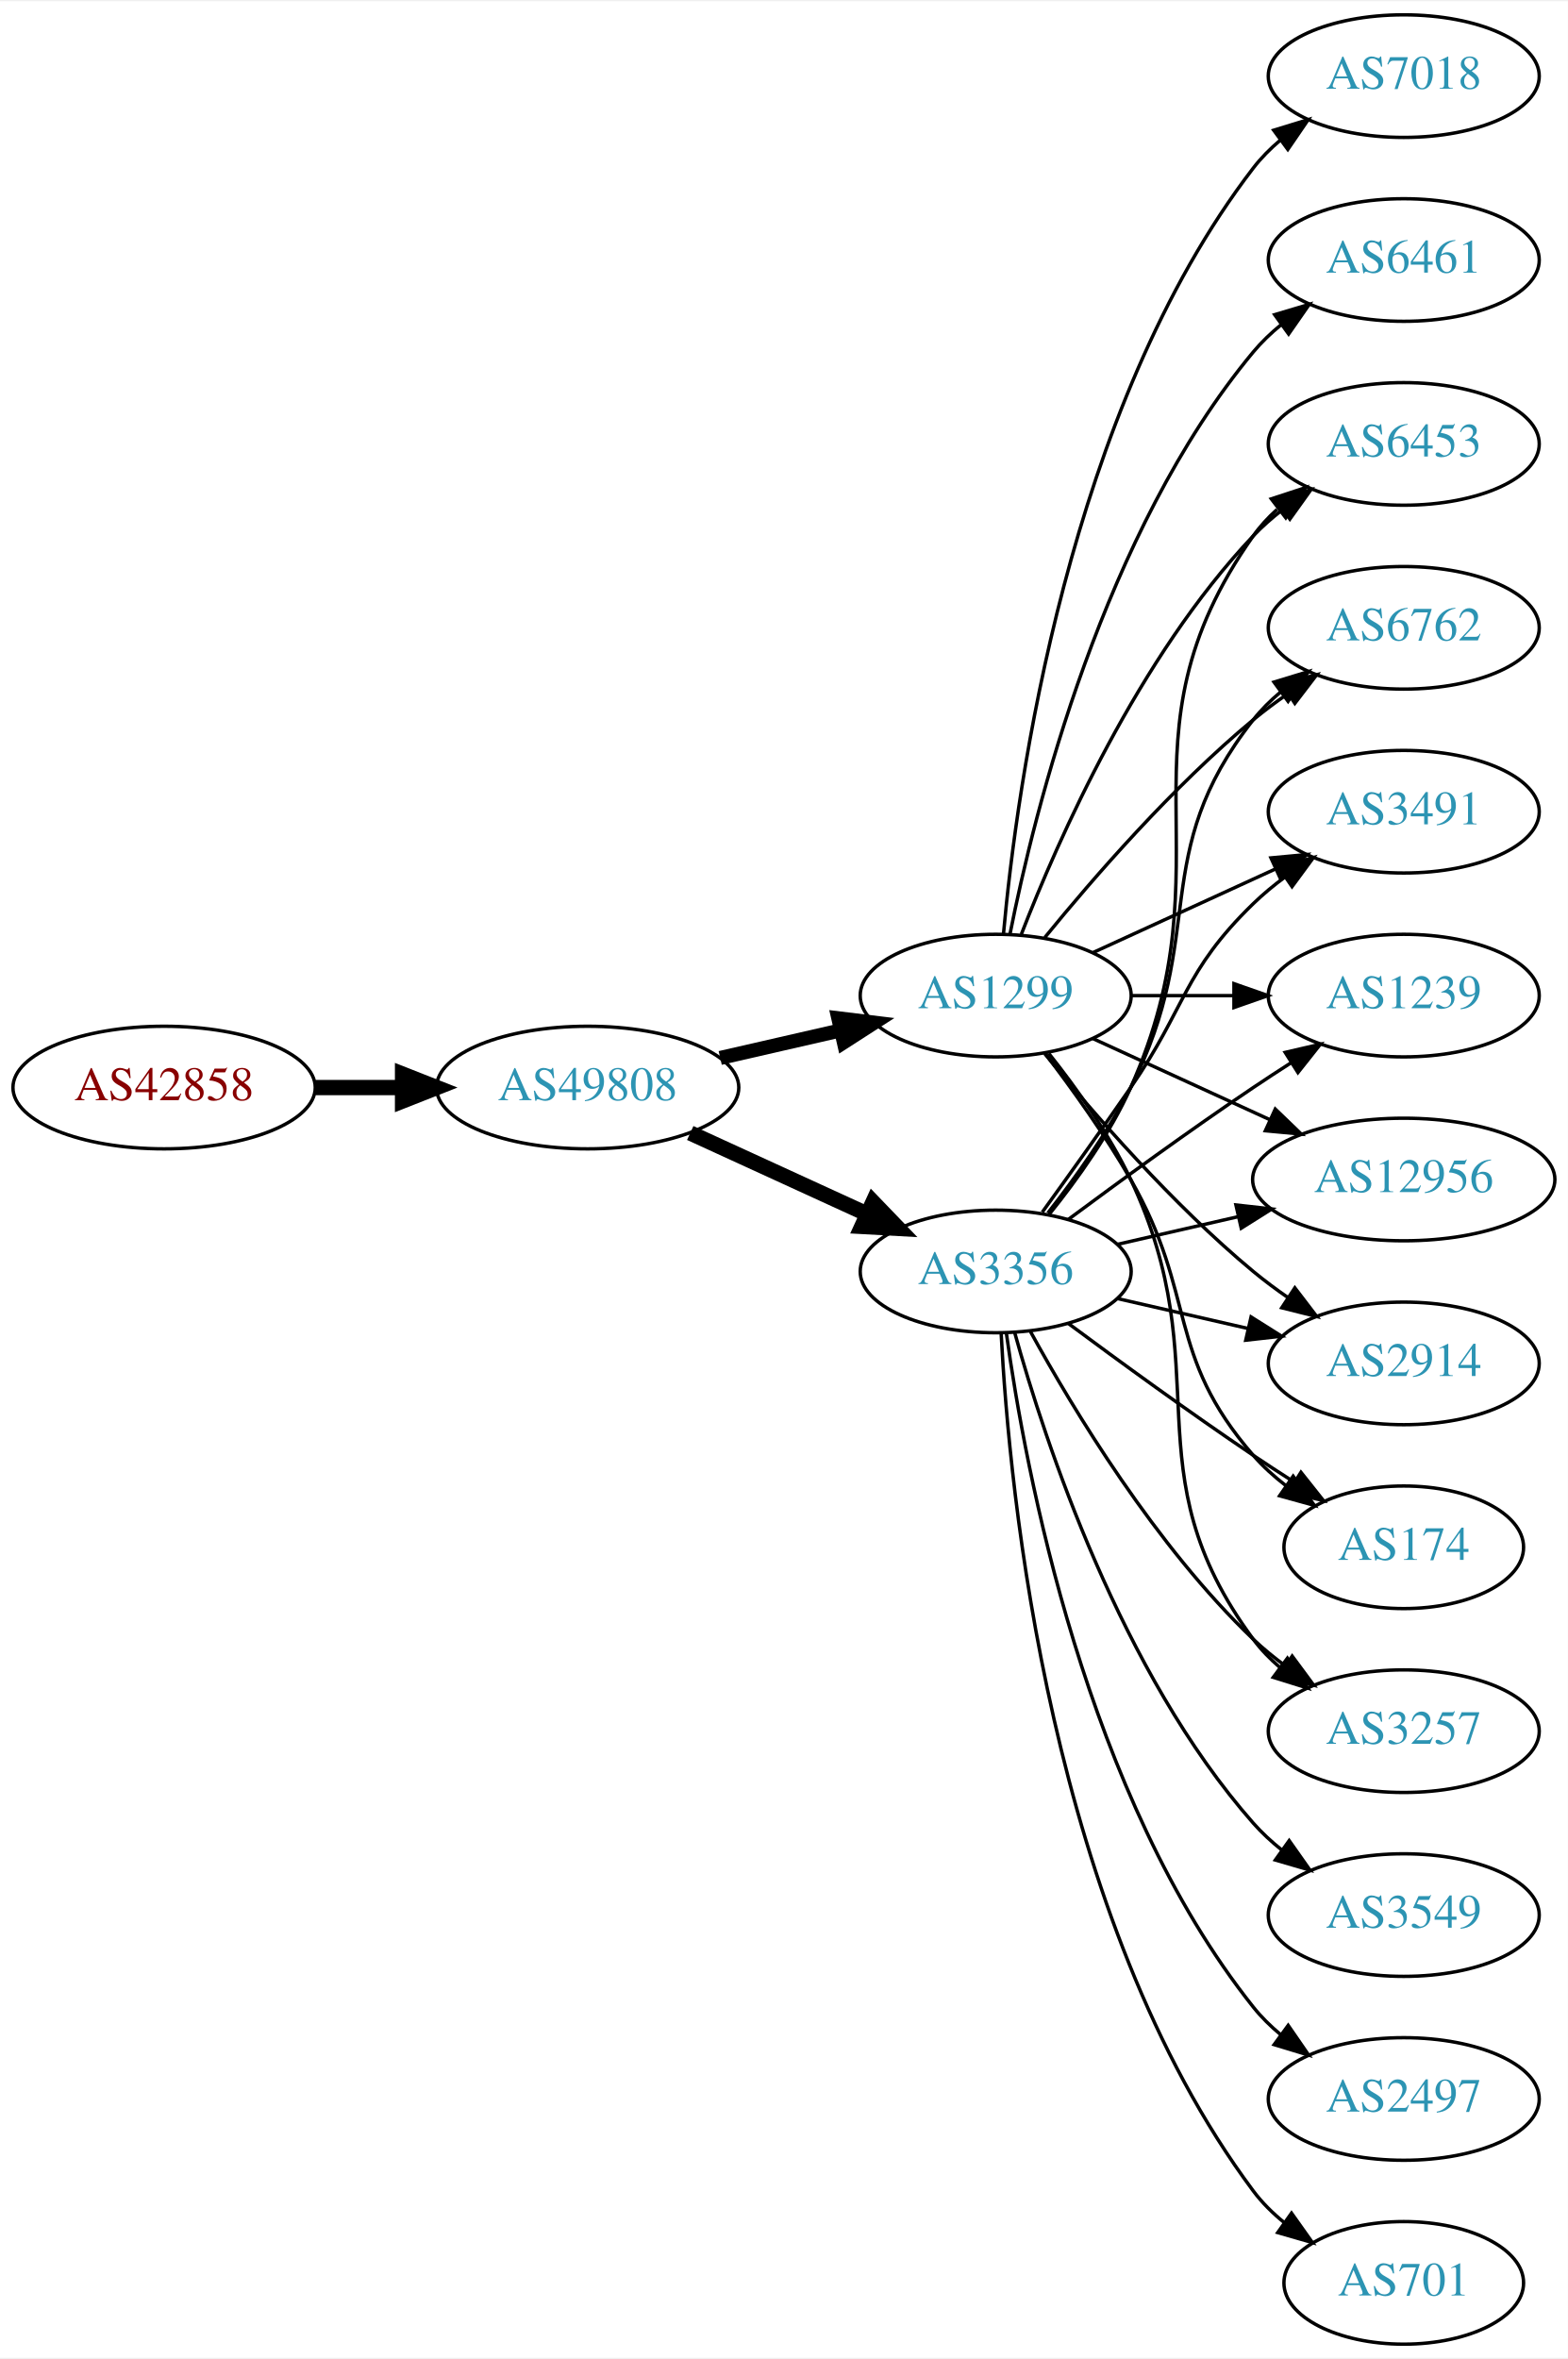
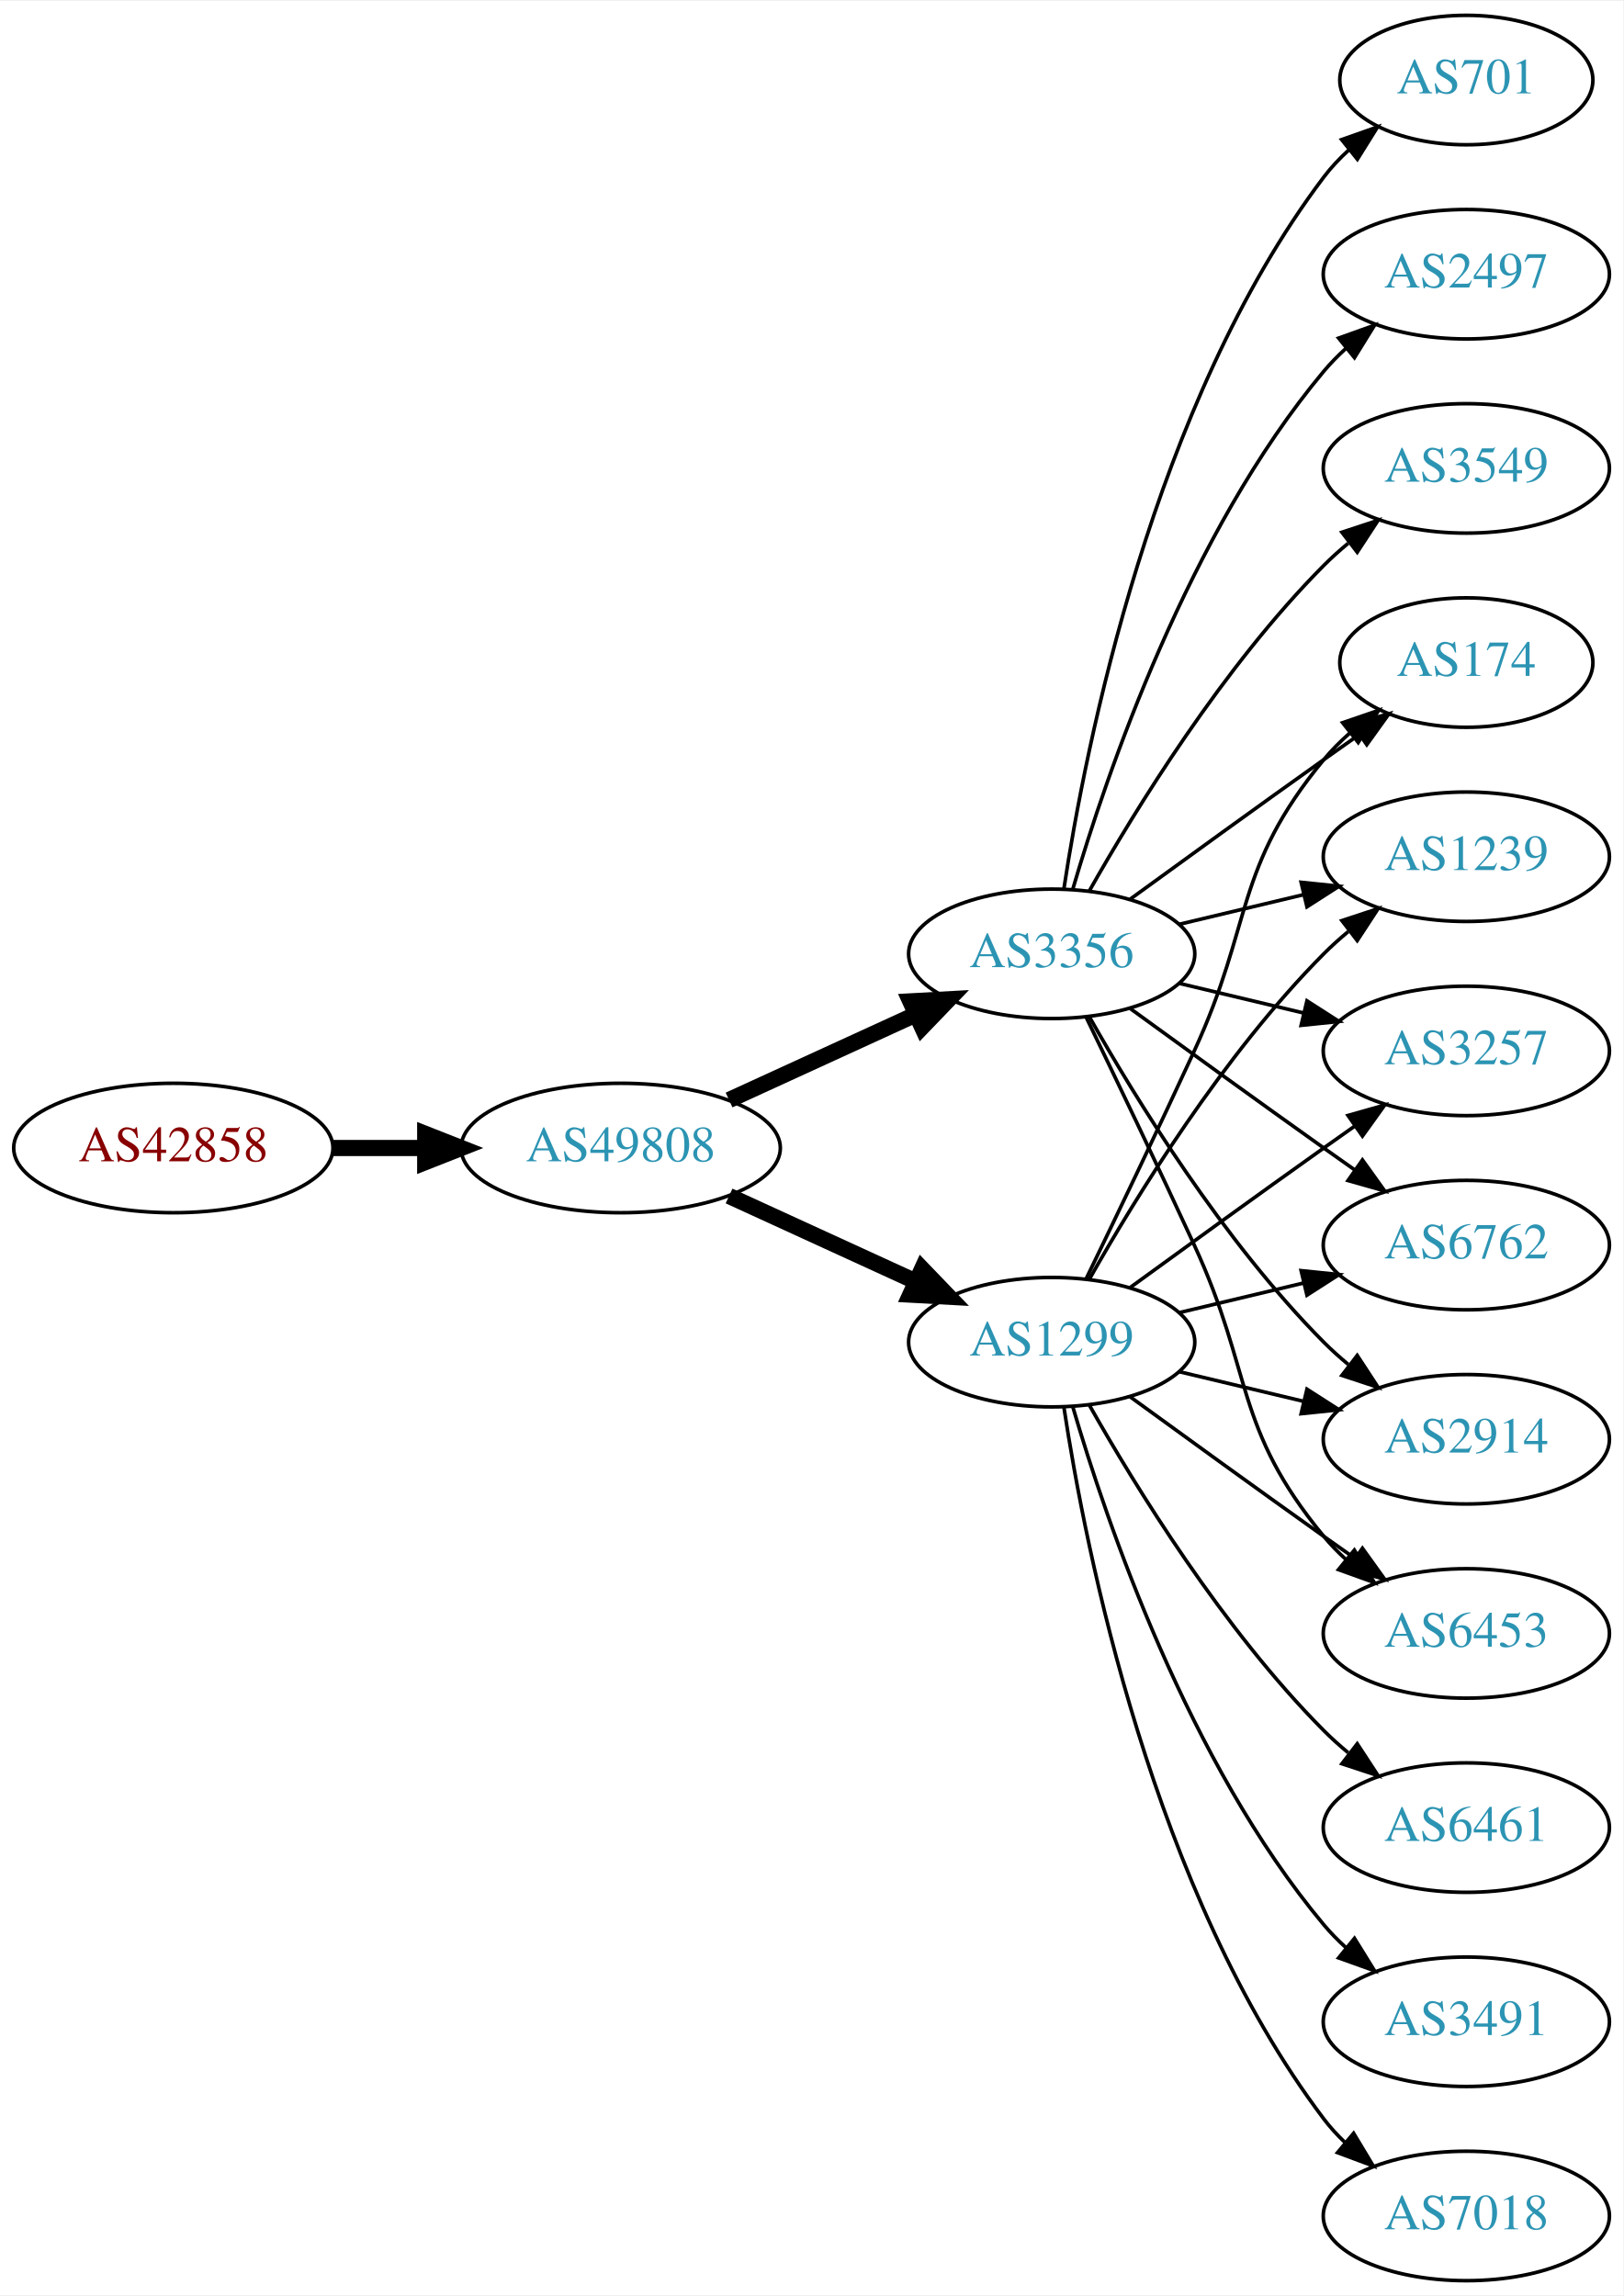
- <svg xmlns="http://www.w3.org/2000/svg" xmlns:xlink="http://www.w3.org/1999/xlink" width="460pt" height="692pt" viewBox="0.00 0.00 460.47 692.00">
-   <g id="graph0" class="graph" transform="scale(1 1) rotate(0) translate(4 688)">
-     <polygon fill="white" stroke="none" points="-4,4 -4,-688 456.469,-688 456.469,4 -4,4" />
+ <svg xmlns="http://www.w3.org/2000/svg" xmlns:xlink="http://www.w3.org/1999/xlink" width="451pt" height="638pt" viewBox="0.00 0.00 451.37 638.00">
+   <g id="graph0" class="graph" transform="scale(1 1) rotate(0) translate(4 634)">
+     <polygon fill="white" stroke="none" points="-4,4 -4,-634 447.37,-634 447.37,4 -4,4" />
    <g id="node1" class="node">
      <g id="a_node1">
        <a xlink:href="/asn/42858" xlink:title="AS42858 ~ WeTi-AS [AT]">
-           <ellipse fill="#ffffff" stroke="black" cx="44.196" cy="-369" rx="44.393" ry="18" />
-           <text text-anchor="middle" x="44.196" y="-365.3" font-family="Times,serif" font-size="14.00" fill="#880000">AS42858</text>
+           <ellipse fill="#ffffff" stroke="black" cx="44.196" cy="-315" rx="44.393" ry="18" />
+           <text text-anchor="middle" x="44.196" y="-311.3" font-family="Times,serif" font-size="14.00" fill="#880000">AS42858</text>
        </a>
      </g>
    </g>
    <g id="node2" class="node">
      <g id="a_node2">
        <a xlink:href="/asn/49808" xlink:title="AS49808 ~ POWERSPEED-AS [AT]">
-           <ellipse fill="#ffffff" stroke="black" cx="168.588" cy="-369" rx="44.393" ry="18" />
-           <text text-anchor="middle" x="168.588" y="-365.3" font-family="Times,serif" font-size="14.00" fill="#2c94b3">AS49808</text>
+           <ellipse fill="#ffffff" stroke="black" cx="168.588" cy="-315" rx="44.393" ry="18" />
+           <text text-anchor="middle" x="168.588" y="-311.3" font-family="Times,serif" font-size="14.00" fill="#2c94b3">AS49808</text>
        </a>
      </g>
    </g>
    <g id="edge1" class="edge">
-       <path fill="none" stroke="black" stroke-width="4.5" d="M88.692,-369C96.898,-369 105.569,-369 114.041,-369" />
-       <polygon fill="black" stroke="black" stroke-width="4.5" points="114.233,-372.938 124.233,-369 114.233,-365.063 114.233,-372.938" />
+       <path fill="none" stroke="black" stroke-width="4.5" d="M88.692,-315C96.898,-315 105.569,-315 114.041,-315" />
+       <polygon fill="black" stroke="black" stroke-width="4.5" points="114.233,-318.938 124.233,-315 114.233,-311.063 114.233,-318.938" />
    </g>
    <g id="node3" class="node">
      <g id="a_node3">
        <a xlink:href="/asn/1299" xlink:title="AS1299 ~ Telia Carrier [EU]">
-           <ellipse fill="#ffffff" stroke="black" cx="288.431" cy="-396" rx="39.794" ry="18" />
-           <text text-anchor="middle" x="288.431" y="-392.3" font-family="Times,serif" font-size="14.00" fill="#2c94b3">AS1299</text>
+           <ellipse fill="#ffffff" stroke="black" cx="288.431" cy="-261" rx="39.794" ry="18" />
+           <text text-anchor="middle" x="288.431" y="-257.3" font-family="Times,serif" font-size="14.00" fill="#2c94b3">AS1299</text>
        </a>
      </g>
    </g>
    <g id="edge2" class="edge">
-       <path fill="none" stroke="black" stroke-width="4.125" d="M207.523,-377.692C218.764,-380.267 231.176,-383.111 242.799,-385.774" />
-       <polygon fill="black" stroke="black" stroke-width="4.125" points="242.208,-389.341 252.761,-388.057 243.82,-382.305 242.208,-389.341" />
+       <path fill="none" stroke="black" stroke-width="4.5" d="M198.718,-301.652C214.329,-294.498 233.727,-285.609 250.399,-277.97" />
+       <polygon fill="black" stroke="black" stroke-width="4.5" points="252.4,-281.384 259.851,-273.638 249.119,-274.225 252.4,-281.384" />
    </g>
    <g id="node4" class="node">
      <g id="a_node4">
        <a xlink:href="/asn/3356" xlink:title="AS3356 ~ Level 3 Parent, LLC [US]">
-           <ellipse fill="#ffffff" stroke="black" cx="288.431" cy="-315" rx="39.794" ry="18" />
-           <text text-anchor="middle" x="288.431" y="-311.3" font-family="Times,serif" font-size="14.00" fill="#2c94b3">AS3356</text>
+           <ellipse fill="#ffffff" stroke="black" cx="288.431" cy="-369" rx="39.794" ry="18" />
+           <text text-anchor="middle" x="288.431" y="-365.3" font-family="Times,serif" font-size="14.00" fill="#2c94b3">AS3356</text>
        </a>
      </g>
    </g>
    <g id="edge3" class="edge">
-       <path fill="none" stroke="black" stroke-width="4.5" d="M198.718,-355.652C214.329,-348.498 233.727,-339.609 250.399,-331.97" />
-       <polygon fill="black" stroke="black" stroke-width="4.5" points="252.4,-335.384 259.851,-327.638 249.119,-328.225 252.4,-335.384" />
+       <path fill="none" stroke="black" stroke-width="4.5" d="M198.718,-328.348C214.329,-335.502 233.727,-344.391 250.399,-352.03" />
+       <polygon fill="black" stroke="black" stroke-width="4.5" points="249.119,-355.775 259.851,-356.362 252.4,-348.616 249.119,-355.775" />
    </g>
    <g id="node5" class="node">
      <g id="a_node5">
-         <a xlink:href="/asn/2914" xlink:title="AS2914 ~ NTT America, Inc. [US]">
-           <ellipse fill="#ffffff" stroke="black" cx="408.273" cy="-288" rx="39.794" ry="18" />
-           <text text-anchor="middle" x="408.273" y="-284.3" font-family="Times,serif" font-size="14.00" fill="#2c94b3">AS2914</text>
+         <a xlink:href="/asn/174" xlink:title="AS174 ~ Cogent Communications [US]">
+           <ellipse fill="#ffffff" stroke="black" cx="403.724" cy="-450" rx="35.194" ry="18" />
+           <text text-anchor="middle" x="403.724" y="-446.3" font-family="Times,serif" font-size="14.00" fill="#2c94b3">AS174</text>
        </a>
      </g>
    </g>
    <g id="edge4" class="edge">
-       <path fill="none" stroke="black" d="M302.85,-378.935C316.964,-361.625 340.379,-334.655 364.077,-315 367.294,-312.332 370.794,-309.73 374.365,-307.259" />
-       <polygon fill="black" stroke="black" points="376.288,-310.183 382.721,-301.764 372.442,-304.334 376.288,-310.183" />
+       <path fill="none" stroke="black" d="M298.012,-278.633C305.936,-294.998 317.972,-320.065 328.077,-342 344.561,-377.781 339.013,-392.606 364.077,-423 366.212,-425.589 368.655,-428.041 371.251,-430.334" />
+       <polygon fill="black" stroke="black" points="369.329,-433.275 379.35,-436.712 373.66,-427.775 369.329,-433.275" />
    </g>
    <g id="node6" class="node">
      <g id="a_node6">
-         <a xlink:href="/asn/174" xlink:title="AS174 ~ Cogent Communications [US]">
-           <ellipse fill="#ffffff" stroke="black" cx="408.273" cy="-234" rx="35.194" ry="18" />
-           <text text-anchor="middle" x="408.273" y="-230.3" font-family="Times,serif" font-size="14.00" fill="#2c94b3">AS174</text>
+         <a xlink:href="/asn/6461" xlink:title="AS6461 ~ Zayo Bandwidth [US]">
+           <ellipse fill="#ffffff" stroke="black" cx="403.724" cy="-126" rx="39.794" ry="18" />
+           <text text-anchor="middle" x="403.724" y="-122.3" font-family="Times,serif" font-size="14.00" fill="#2c94b3">AS6461</text>
        </a>
      </g>
    </g>
    <g id="edge5" class="edge">
-       <path fill="none" stroke="black" d="M302.892,-379.087C310.785,-368.73 320.634,-355.008 328.077,-342 347.642,-307.806 338.243,-290.742 364.077,-261 366.883,-257.77 370.17,-254.797 373.658,-252.098" />
-       <polygon fill="black" stroke="black" points="375.792,-254.878 382.025,-246.31 371.81,-249.121 375.792,-254.878" />
+       <path fill="none" stroke="black" d="M298.891,-243.51C311.672,-220.904 336.105,-181.114 364.077,-153 366.188,-150.879 368.484,-148.812 370.87,-146.829" />
+       <polygon fill="black" stroke="black" points="373.385,-149.31 379.185,-140.444 369.122,-143.758 373.385,-149.31" />
    </g>
    <g id="node7" class="node">
      <g id="a_node7">
-         <a xlink:href="/asn/3257" xlink:title="AS3257 ~ GTT [DE]">
-           <ellipse fill="#ffffff" stroke="black" cx="408.273" cy="-180" rx="39.794" ry="18" />
-           <text text-anchor="middle" x="408.273" y="-176.3" font-family="Times,serif" font-size="14.00" fill="#2c94b3">AS3257</text>
+         <a xlink:href="/asn/1239" xlink:title="AS1239 ~ Sprint [US]">
+           <ellipse fill="#ffffff" stroke="black" cx="403.724" cy="-396" rx="39.794" ry="18" />
+           <text text-anchor="middle" x="403.724" y="-392.3" font-family="Times,serif" font-size="14.00" fill="#2c94b3">AS1239</text>
        </a>
      </g>
    </g>
    <g id="edge6" class="edge">
-       <path fill="none" stroke="black" d="M304.031,-379.009C312.118,-368.845 321.78,-355.345 328.077,-342 354.576,-285.841 327.174,-256.941 364.077,-207 366.311,-203.977 368.994,-201.214 371.914,-198.707" />
-       <polygon fill="black" stroke="black" points="374.109,-201.437 380.058,-192.669 369.94,-195.814 374.109,-201.437" />
+       <path fill="none" stroke="black" d="M298.891,-278.49C311.672,-301.096 336.105,-340.886 364.077,-369 366.188,-371.121 368.484,-373.188 370.87,-375.171" />
+       <polygon fill="black" stroke="black" points="369.122,-378.242 379.185,-381.556 373.385,-372.69 369.122,-378.242" />
    </g>
    <g id="node8" class="node">
      <g id="a_node8">
-         <a xlink:href="/asn/6453" xlink:title="AS6453 ~ TATA COMMUNICATIONS (AMERICA) INC [US]">
-           <ellipse fill="#ffffff" stroke="black" cx="408.273" cy="-558" rx="39.794" ry="18" />
-           <text text-anchor="middle" x="408.273" y="-554.3" font-family="Times,serif" font-size="14.00" fill="#2c94b3">AS6453</text>
+         <a xlink:href="/asn/3257" xlink:title="AS3257 ~ GTT [DE]">
+           <ellipse fill="#ffffff" stroke="black" cx="403.724" cy="-342" rx="39.794" ry="18" />
+           <text text-anchor="middle" x="403.724" y="-338.3" font-family="Times,serif" font-size="14.00" fill="#2c94b3">AS3257</text>
        </a>
      </g>
    </g>
    <g id="edge7" class="edge">
-       <path fill="none" stroke="black" d="M295.954,-413.994C306.704,-441.728 330.362,-495.429 364.077,-531 366.663,-533.728 369.581,-536.294 372.649,-538.677" />
-       <polygon fill="black" stroke="black" points="370.803,-541.658 380.997,-544.543 374.827,-535.93 370.803,-541.658" />
+       <path fill="none" stroke="black" d="M310.279,-276.222C325.213,-287.091 345.827,-302.025 364.077,-315 366.898,-317.005 369.841,-319.085 372.789,-321.159" />
+       <polygon fill="black" stroke="black" points="370.816,-324.05 381.013,-326.926 374.835,-318.319 370.816,-324.05" />
    </g>
    <g id="node9" class="node">
      <g id="a_node9">
        <a xlink:href="/asn/6762" xlink:title="AS6762 ~ TELECOM ITALIA SPARKLE S.p.A. [IT]">
-           <ellipse fill="#ffffff" stroke="black" cx="408.273" cy="-504" rx="39.794" ry="18" />
-           <text text-anchor="middle" x="408.273" y="-500.3" font-family="Times,serif" font-size="14.00" fill="#2c94b3">AS6762</text>
+           <ellipse fill="#ffffff" stroke="black" cx="403.724" cy="-288" rx="39.794" ry="18" />
+           <text text-anchor="middle" x="403.724" y="-284.3" font-family="Times,serif" font-size="14.00" fill="#2c94b3">AS6762</text>
        </a>
      </g>
    </g>
    <g id="edge8" class="edge">
-       <path fill="none" stroke="black" d="M302.85,-413.065C316.964,-430.375 340.379,-457.345 364.077,-477 367.294,-479.668 370.794,-482.27 374.365,-484.741" />
-       <polygon fill="black" stroke="black" points="372.442,-487.666 382.721,-490.236 376.288,-481.817 372.442,-487.666" />
+       <path fill="none" stroke="black" d="M324.038,-269.248C334.909,-271.838 347.064,-274.735 358.506,-277.462" />
+       <polygon fill="black" stroke="black" points="357.789,-280.889 368.328,-279.803 359.412,-274.08 357.789,-280.889" />
    </g>
    <g id="node10" class="node">
      <g id="a_node10">
        <a xlink:href="/asn/3491" xlink:title="AS3491 ~ PCCW Global, Inc. [US]">
-           <ellipse fill="#ffffff" stroke="black" cx="408.273" cy="-450" rx="39.794" ry="18" />
-           <text text-anchor="middle" x="408.273" y="-446.3" font-family="Times,serif" font-size="14.00" fill="#2c94b3">AS3491</text>
+           <ellipse fill="#ffffff" stroke="black" cx="403.724" cy="-72" rx="39.794" ry="18" />
+           <text text-anchor="middle" x="403.724" y="-68.3" font-family="Times,serif" font-size="14.00" fill="#2c94b3">AS3491</text>
        </a>
      </g>
    </g>
    <g id="edge9" class="edge">
-       <path fill="none" stroke="black" d="M317.06,-408.661C333.017,-415.973 353.287,-425.261 370.57,-433.181" />
-       <polygon fill="black" stroke="black" points="369.269,-436.435 379.818,-437.419 372.185,-430.071 369.269,-436.435" />
+       <path fill="none" stroke="black" d="M294.305,-242.998C303.619,-211.156 326.435,-144.019 364.077,-99 365.948,-96.763 368.046,-94.626 370.272,-92.604" />
+       <polygon fill="black" stroke="black" points="372.619,-95.207 378.191,-86.196 368.216,-89.766 372.619,-95.207" />
    </g>
    <g id="node11" class="node">
      <g id="a_node11">
-         <a xlink:href="/asn/6461" xlink:title="AS6461 ~ Zayo Bandwidth [US]">
-           <ellipse fill="#ffffff" stroke="black" cx="408.273" cy="-612" rx="39.794" ry="18" />
-           <text text-anchor="middle" x="408.273" y="-608.3" font-family="Times,serif" font-size="14.00" fill="#2c94b3">AS6461</text>
+         <a xlink:href="/asn/2914" xlink:title="AS2914 ~ NTT America, Inc. [US]">
+           <ellipse fill="#ffffff" stroke="black" cx="403.724" cy="-234" rx="39.794" ry="18" />
+           <text text-anchor="middle" x="403.724" y="-230.3" font-family="Times,serif" font-size="14.00" fill="#2c94b3">AS2914</text>
        </a>
      </g>
    </g>
    <g id="edge10" class="edge">
-       <path fill="none" stroke="black" d="M292.629,-414.073C299.793,-450.141 320.067,-532.125 364.077,-585 366.482,-587.889 369.278,-590.563 372.271,-593.013" />
-       <polygon fill="black" stroke="black" points="370.359,-595.95 380.514,-598.973 374.461,-590.277 370.359,-595.95" />
+       <path fill="none" stroke="black" d="M324.038,-252.752C334.909,-250.162 347.064,-247.265 358.506,-244.538" />
+       <polygon fill="black" stroke="black" points="359.412,-247.92 368.328,-242.197 357.789,-241.111 359.412,-247.92" />
    </g>
    <g id="node12" class="node">
      <g id="a_node12">
-         <a xlink:href="/asn/1239" xlink:title="AS1239 ~ Sprint [US]">
-           <ellipse fill="#ffffff" stroke="black" cx="408.273" cy="-396" rx="39.794" ry="18" />
-           <text text-anchor="middle" x="408.273" y="-392.3" font-family="Times,serif" font-size="14.00" fill="#2c94b3">AS1239</text>
+         <a xlink:href="/asn/7018" xlink:title="AS7018 ~ AT&amp;T Services, Inc. [US]">
+           <ellipse fill="#ffffff" stroke="black" cx="403.724" cy="-18" rx="39.794" ry="18" />
+           <text text-anchor="middle" x="403.724" y="-14.3" font-family="Times,serif" font-size="14.00" fill="#2c94b3">AS7018</text>
        </a>
      </g>
    </g>
    <g id="edge11" class="edge">
-       <path fill="none" stroke="black" d="M328.343,-396C337.897,-396 348.246,-396 358.209,-396" />
-       <polygon fill="black" stroke="black" points="358.402,-399.5 368.402,-396 358.402,-392.5 358.402,-399.5" />
+       <path fill="none" stroke="black" d="M291.808,-243.014C297.781,-203.578 316.492,-108.005 364.077,-45 365.835,-42.673 367.851,-40.471 370.021,-38.404" />
+       <polygon fill="black" stroke="black" points="372.379,-40.995 377.833,-31.912 367.905,-35.611 372.379,-40.995" />
    </g>
    <g id="node13" class="node">
      <g id="a_node13">
-         <a xlink:href="/asn/7018" xlink:title="AS7018 ~ AT&amp;T Services, Inc. [US]">
-           <ellipse fill="#ffffff" stroke="black" cx="408.273" cy="-666" rx="39.794" ry="18" />
-           <text text-anchor="middle" x="408.273" y="-662.3" font-family="Times,serif" font-size="14.00" fill="#2c94b3">AS7018</text>
+         <a xlink:href="/asn/6453" xlink:title="AS6453 ~ TATA COMMUNICATIONS (AMERICA) INC [US]">
+           <ellipse fill="#ffffff" stroke="black" cx="403.724" cy="-180" rx="39.794" ry="18" />
+           <text text-anchor="middle" x="403.724" y="-176.3" font-family="Times,serif" font-size="14.00" fill="#2c94b3">AS6453</text>
        </a>
      </g>
    </g>
    <g id="edge12" class="edge">
-       <path fill="none" stroke="black" d="M290.715,-414.117C294.613,-457.332 309.63,-568.131 364.077,-639 366.367,-641.981 369.087,-644.716 372.032,-647.205" />
-       <polygon fill="black" stroke="black" points="370.078,-650.113 380.208,-653.218 374.225,-644.473 370.078,-650.113" />
+       <path fill="none" stroke="black" d="M310.279,-245.778C325.213,-234.909 345.827,-219.975 364.077,-207 366.898,-204.995 369.841,-202.915 372.789,-200.841" />
+       <polygon fill="black" stroke="black" points="374.835,-203.681 381.013,-195.074 370.816,-197.95 374.835,-203.681" />
+     </g>
+     <g id="edge15" class="edge">
+       <path fill="none" stroke="black" d="M310.279,-384.222C325.213,-395.091 345.827,-410.025 364.077,-423 367.288,-425.282 370.657,-427.661 374.011,-430.018" />
+       <polygon fill="black" stroke="black" points="372.023,-432.899 382.222,-435.77 376.039,-427.166 372.023,-432.899" />
+     </g>
+     <g id="edge19" class="edge">
+       <path fill="none" stroke="black" d="M324.038,-377.248C334.909,-379.838 347.064,-382.735 358.506,-385.462" />
+       <polygon fill="black" stroke="black" points="357.789,-388.889 368.328,-387.803 359.412,-382.08 357.789,-388.889" />
+     </g>
+     <g id="edge17" class="edge">
+       <path fill="none" stroke="black" d="M324.038,-360.752C334.909,-358.162 347.064,-355.265 358.506,-352.538" />
+       <polygon fill="black" stroke="black" points="359.412,-355.92 368.328,-350.197 357.789,-349.111 359.412,-355.92" />
+     </g>
+     <g id="edge13" class="edge">
+       <path fill="none" stroke="black" d="M310.279,-353.778C325.213,-342.909 345.827,-327.975 364.077,-315 366.898,-312.995 369.841,-310.915 372.789,-308.841" />
+       <polygon fill="black" stroke="black" points="374.835,-311.681 381.013,-303.074 370.816,-305.95 374.835,-311.681" />
+     </g>
+     <g id="edge16" class="edge">
+       <path fill="none" stroke="black" d="M298.891,-351.51C311.672,-328.904 336.105,-289.114 364.077,-261 366.188,-258.879 368.484,-256.812 370.87,-254.829" />
+       <polygon fill="black" stroke="black" points="373.385,-257.31 379.185,-248.444 369.122,-251.758 373.385,-257.31" />
+     </g>
+     <g id="edge20" class="edge">
+       <path fill="none" stroke="black" d="M298.012,-351.367C305.936,-335.002 317.972,-309.935 328.077,-288 344.561,-252.219 339.013,-237.394 364.077,-207 365.932,-204.75 368.02,-202.604 370.238,-200.576" />
+       <polygon fill="black" stroke="black" points="372.587,-203.177 378.143,-194.156 368.174,-197.744 372.587,-203.177" />
    </g>
    <g id="node14" class="node">
      <g id="a_node14">
-         <a xlink:href="/asn/12956" xlink:title="AS12956 ~ TELXIUS [ES]">
-           <ellipse fill="#ffffff" stroke="black" cx="408.273" cy="-342" rx="44.393" ry="18" />
-           <text text-anchor="middle" x="408.273" y="-338.3" font-family="Times,serif" font-size="14.00" fill="#2c94b3">AS12956</text>
-         </a>
-       </g>
-     </g>
-     <g id="edge13" class="edge">
-       <path fill="none" stroke="black" d="M317.06,-383.339C332.557,-376.238 352.124,-367.272 369.071,-359.506" />
-       <polygon fill="black" stroke="black" points="370.54,-362.683 378.173,-355.335 367.624,-356.319 370.54,-362.683" />
-     </g>
-     <g id="edge18" class="edge">
-       <path fill="none" stroke="black" d="M324.15,-307.045C336.15,-304.296 349.771,-301.175 362.463,-298.267" />
-       <polygon fill="black" stroke="black" points="363.429,-301.636 372.395,-295.991 361.866,-294.813 363.429,-301.636" />
-     </g>
-     <g id="edge22" class="edge">
-       <path fill="none" stroke="black" d="M309.761,-299.723C324.623,-288.696 345.368,-273.593 364.077,-261 367.895,-258.431 371.945,-255.79 375.975,-253.214" />
-       <polygon fill="black" stroke="black" points="378.079,-256.025 384.669,-247.729 374.344,-250.105 378.079,-256.025" />
-     </g>
-     <g id="edge24" class="edge">
-       <path fill="none" stroke="black" d="M298.672,-297.287C311.218,-274.439 335.394,-234.389 364.077,-207 366.946,-204.261 370.134,-201.653 373.443,-199.215" />
-       <polygon fill="black" stroke="black" points="375.507,-202.044 381.803,-193.523 371.567,-196.258 375.507,-202.044" />
-     </g>
-     <g id="edge17" class="edge">
-       <path fill="none" stroke="black" d="M304.242,-331.894C312.4,-342.025 322.061,-355.525 328.077,-369 358.147,-436.349 321.498,-470.775 364.077,-531 366.068,-533.816 368.455,-536.401 371.071,-538.76" />
-       <polygon fill="black" stroke="black" points="369.371,-541.865 379.44,-545.162 373.624,-536.306 369.371,-541.865" />
-     </g>
-     <g id="edge21" class="edge">
-       <path fill="none" stroke="black" d="M303.727,-332.14C311.713,-342.353 321.375,-355.853 328.077,-369 351.058,-414.077 332.779,-437.246 364.077,-477 366.402,-479.953 369.146,-482.67 372.105,-485.147" />
-       <polygon fill="black" stroke="black" points="370.165,-488.064 380.302,-491.145 374.298,-482.415 370.165,-488.064" />
-     </g>
-     <g id="edge20" class="edge">
-       <path fill="none" stroke="black" d="M302.11,-332.406C309.725,-342.937 319.558,-356.67 328.077,-369 344.473,-392.731 343.384,-402.906 364.077,-423 366.922,-425.763 370.096,-428.386 373.396,-430.834" />
-       <polygon fill="black" stroke="black" points="371.513,-433.786 381.744,-436.538 375.462,-428.006 371.513,-433.786" />
-     </g>
-     <g id="edge23" class="edge">
-       <path fill="none" stroke="black" d="M309.761,-330.277C324.623,-341.304 345.368,-356.407 364.077,-369 367.626,-371.389 371.377,-373.839 375.125,-376.242" />
-       <polygon fill="black" stroke="black" points="373.451,-379.325 383.774,-381.712 377.193,-373.409 373.451,-379.325" />
+         <a xlink:href="/asn/701" xlink:title="AS701 ~ UUNET [US]">
+           <ellipse fill="#ffffff" stroke="black" cx="403.724" cy="-612" rx="35.194" ry="18" />
+           <text text-anchor="middle" x="403.724" y="-608.3" font-family="Times,serif" font-size="14.00" fill="#2c94b3">AS701</text>
+         </a>
+       </g>
    </g>
    <g id="edge14" class="edge">
-       <path fill="none" stroke="black" d="M324.15,-322.955C335.289,-325.507 347.824,-328.379 359.717,-331.104" />
-       <polygon fill="black" stroke="black" points="358.982,-334.526 369.511,-333.348 360.545,-327.703 358.982,-334.526" />
+       <path fill="none" stroke="black" d="M291.808,-386.986C297.781,-426.422 316.492,-521.995 364.077,-585 366.1,-587.678 368.466,-590.19 371.013,-592.522" />
+       <polygon fill="black" stroke="black" points="369.048,-595.432 379.038,-598.958 373.427,-589.972 369.048,-595.432" />
    </g>
    <g id="node15" class="node">
      <g id="a_node15">
-         <a xlink:href="/asn/3549" xlink:title="AS3549 ~ Level 3 Parent, LLC [US]">
-           <ellipse fill="#ffffff" stroke="black" cx="408.273" cy="-126" rx="39.794" ry="18" />
-           <text text-anchor="middle" x="408.273" y="-122.3" font-family="Times,serif" font-size="14.00" fill="#2c94b3">AS3549</text>
-         </a>
-       </g>
-     </g>
-     <g id="edge15" class="edge">
-       <path fill="none" stroke="black" d="M294.004,-297.054C302.909,-265.005 325.194,-197.158 364.077,-153 366.561,-150.179 369.411,-147.551 372.437,-145.129" />
-       <polygon fill="black" stroke="black" points="374.622,-147.869 380.726,-139.209 370.554,-142.172 374.622,-147.869" />
+         <a xlink:href="/asn/2497" xlink:title="AS2497 ~ Internet Initiative Japan Inc. [JP]">
+           <ellipse fill="#ffffff" stroke="black" cx="403.724" cy="-558" rx="39.794" ry="18" />
+           <text text-anchor="middle" x="403.724" y="-554.3" font-family="Times,serif" font-size="14.00" fill="#2c94b3">AS2497</text>
+         </a>
+       </g>
+     </g>
+     <g id="edge18" class="edge">
+       <path fill="none" stroke="black" d="M294.305,-387.002C303.619,-418.844 326.435,-485.981 364.077,-531 365.948,-533.237 368.046,-535.374 370.272,-537.396" />
+       <polygon fill="black" stroke="black" points="368.216,-540.234 378.191,-543.804 372.619,-534.793 368.216,-540.234" />
    </g>
    <g id="node16" class="node">
      <g id="a_node16">
-         <a xlink:href="/asn/2497" xlink:title="AS2497 ~ Internet Initiative Japan Inc. [JP]">
-           <ellipse fill="#ffffff" stroke="black" cx="408.273" cy="-72" rx="39.794" ry="18" />
-           <text text-anchor="middle" x="408.273" y="-68.3" font-family="Times,serif" font-size="14.00" fill="#2c94b3">AS2497</text>
-         </a>
-       </g>
-     </g>
-     <g id="edge16" class="edge">
-       <path fill="none" stroke="black" d="M291.57,-296.83C297.07,-257.026 314.896,-160.767 364.077,-99 366.419,-96.06 369.173,-93.351 372.139,-90.879" />
-       <polygon fill="black" stroke="black" points="374.331,-93.612 380.345,-84.89 370.204,-87.958 374.331,-93.612" />
-     </g>
-     <g id="node17" class="node">
-       <g id="a_node17">
-         <a xlink:href="/asn/701" xlink:title="AS701 ~ UUNET [US]">
-           <ellipse fill="#ffffff" stroke="black" cx="408.273" cy="-18" rx="35.194" ry="18" />
-           <text text-anchor="middle" x="408.273" y="-14.3" font-family="Times,serif" font-size="14.00" fill="#2c94b3">AS701</text>
-         </a>
-       </g>
-     </g>
-     <g id="edge19" class="edge">
-       <path fill="none" stroke="black" d="M290.023,-296.977C292.399,-250.588 304.317,-125.107 364.077,-45 366.635,-41.571 369.769,-38.474 373.17,-35.705" />
-       <polygon fill="black" stroke="black" points="375.308,-38.479 381.443,-29.841 371.261,-32.769 375.308,-38.479" />
+         <a xlink:href="/asn/3549" xlink:title="AS3549 ~ Level 3 Parent, LLC [US]">
+           <ellipse fill="#ffffff" stroke="black" cx="403.724" cy="-504" rx="39.794" ry="18" />
+           <text text-anchor="middle" x="403.724" y="-500.3" font-family="Times,serif" font-size="14.00" fill="#2c94b3">AS3549</text>
+         </a>
+       </g>
+     </g>
+     <g id="edge21" class="edge">
+       <path fill="none" stroke="black" d="M298.891,-386.49C311.672,-409.096 336.105,-448.886 364.077,-477 366.188,-479.121 368.484,-481.188 370.87,-483.171" />
+       <polygon fill="black" stroke="black" points="369.122,-486.242 379.185,-489.556 373.385,-480.69 369.122,-486.242" />
    </g>
  </g>
</svg>
